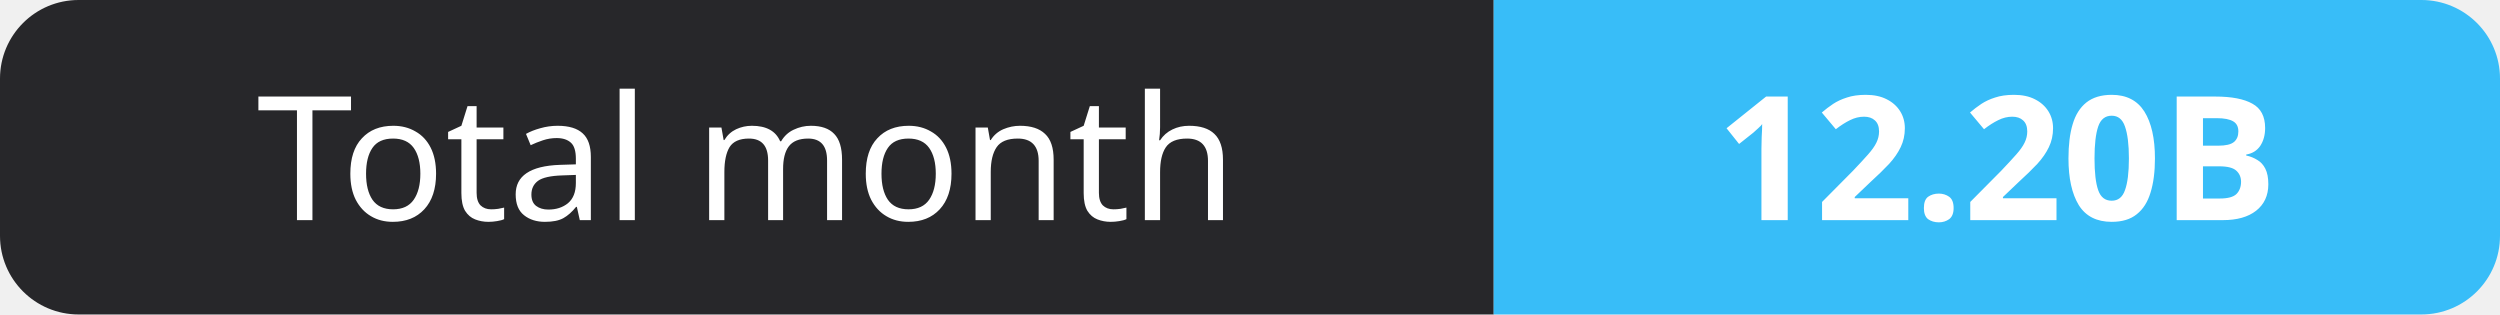
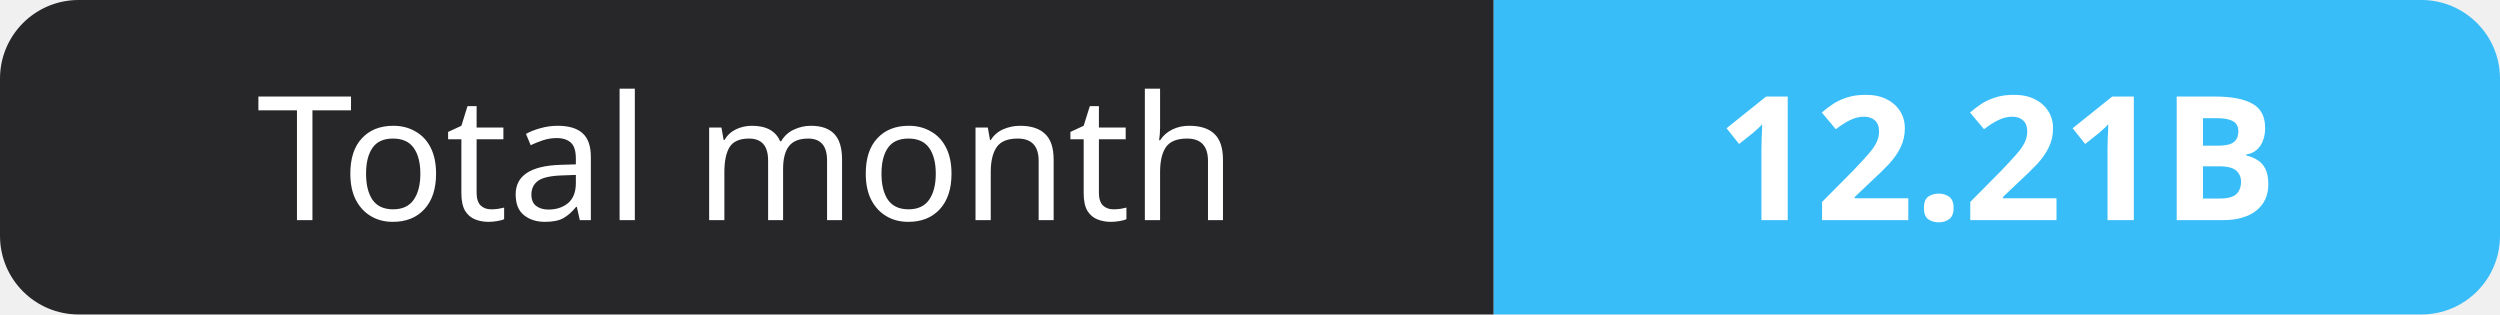
- <svg xmlns="http://www.w3.org/2000/svg" width="159" height="20" role="img" aria-label="Total month: 12.20B">
+ <svg xmlns="http://www.w3.org/2000/svg" width="159" height="20" role="img" aria-label="Total month: 12.21B">
  <clipPath id="r">
    <rect width="159" height="20" rx="5" fill="#fff" />
  </clipPath>
  <g clip-path="url(#r)">
    <rect width="95" height="20" fill="#27272a" />
    <rect x="95" width="64" height="20" fill="#38bdf8" />
  </g>
  <g fill="#fff" text-anchor="middle" font-family="Verdana,Geneva,sans-serif" font-size="11">
    <text x="47.5" y="14">Total month</text>
-     <text x="127.0" y="14" font-weight="700">12.20B</text>
+     <text x="127.0" y="14" font-weight="700">12.21B</text>
  </g>
</svg>
